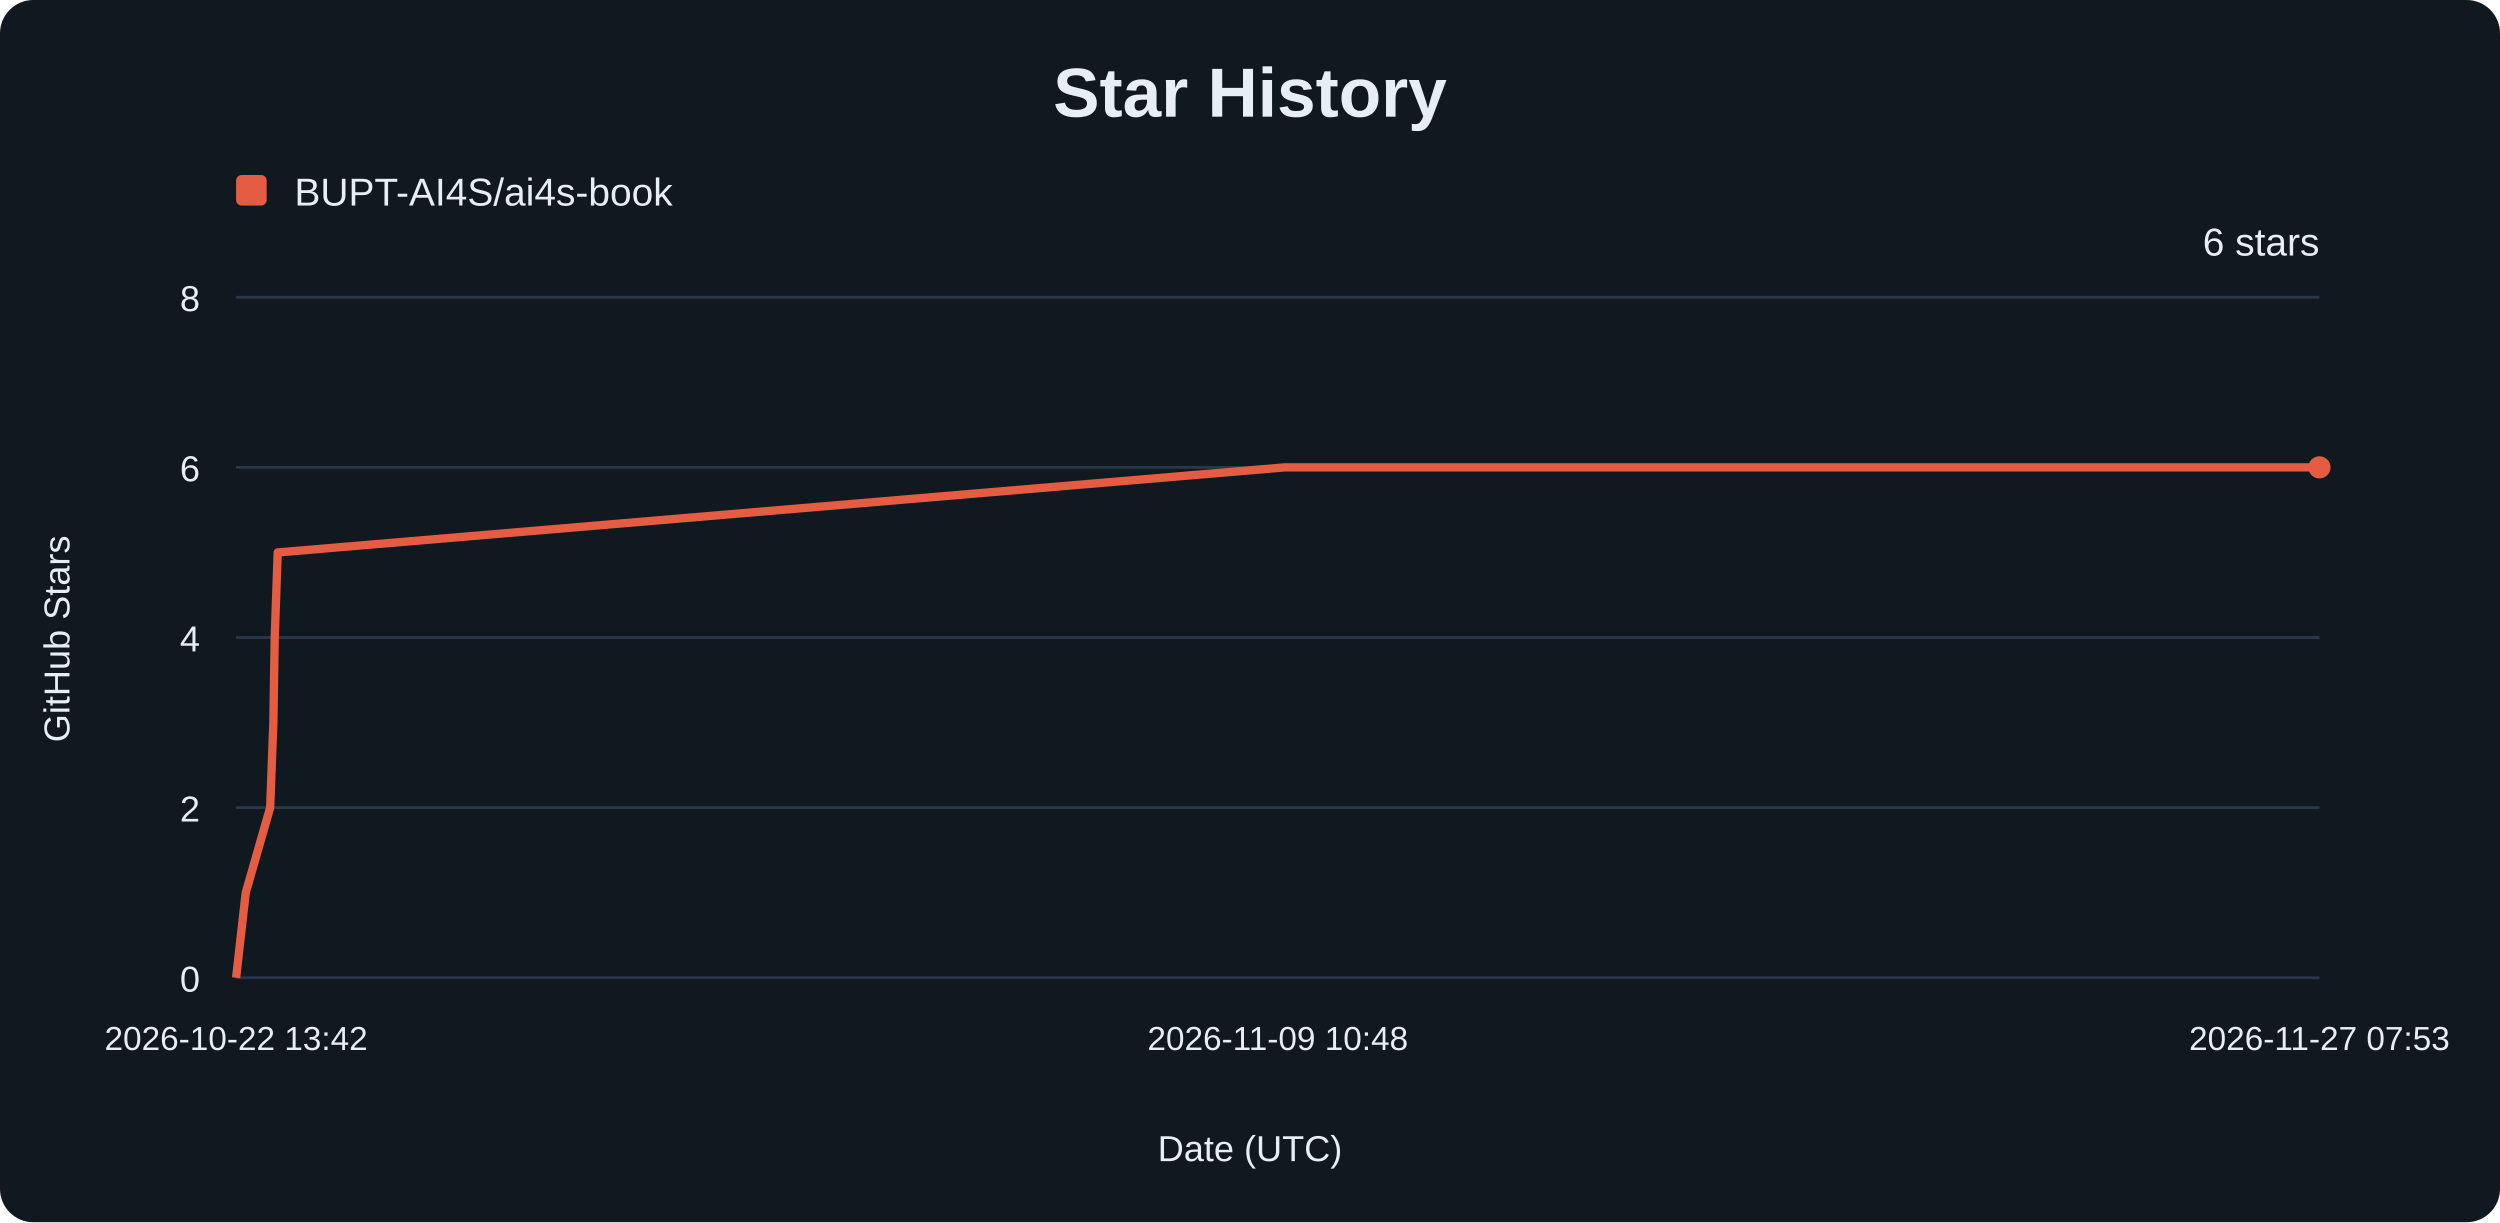
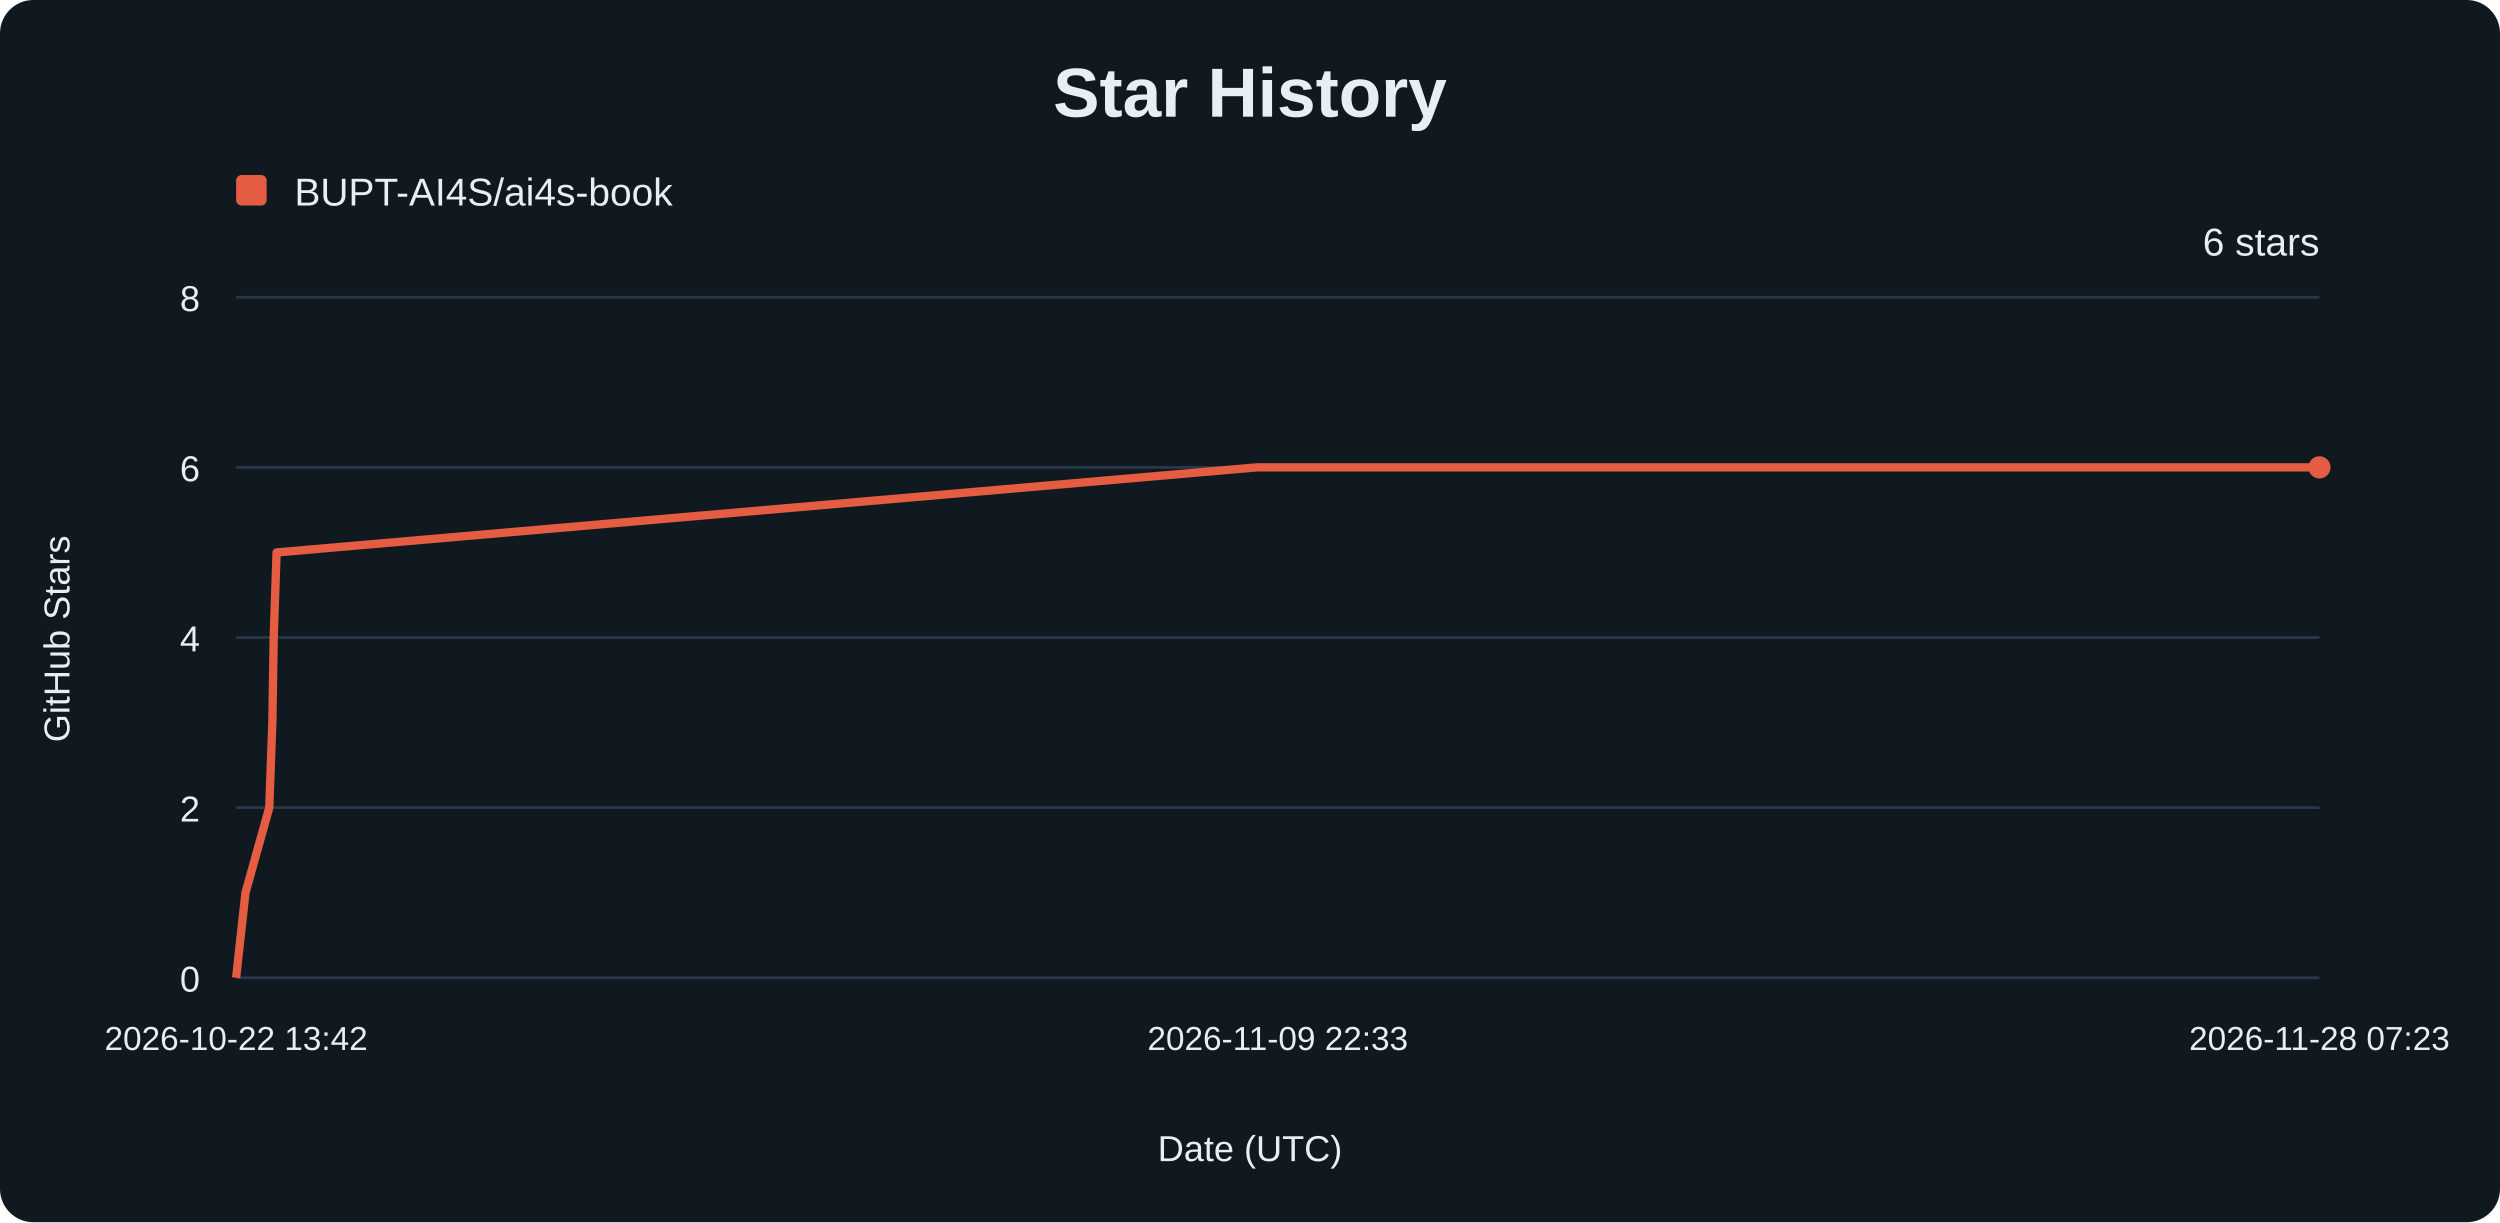
<svg xmlns="http://www.w3.org/2000/svg" width="900" height="440" viewBox="0 0 900 440" role="img" aria-labelledby="title description">
  <rect width="900" height="440" rx="12" fill="#101820" />
  <g font-family="Arial, sans-serif" fill="#e8eef6">
    <text x="450" y="42" text-anchor="middle" font-size="25" font-weight="700">Star History</text>
    <rect x="85" y="63" width="11" height="11" rx="2" fill="#e45d42" />
    <text x="106" y="74" font-size="14">BUPT-AI4S/ai4s-book</text>
    <line x1="85" y1="352.00" x2="835" y2="352.00" stroke="#293848" />
    <text x="72" y="357.00" text-anchor="end" font-size="13">0</text>
    <line x1="85" y1="290.75" x2="835" y2="290.75" stroke="#293848" />
    <text x="72" y="295.75" text-anchor="end" font-size="13">2</text>
    <line x1="85" y1="229.50" x2="835" y2="229.50" stroke="#293848" />
    <text x="72" y="234.50" text-anchor="end" font-size="13">4</text>
    <line x1="85" y1="168.25" x2="835" y2="168.25" stroke="#293848" />
    <text x="72" y="173.25" text-anchor="end" font-size="13">6</text>
    <line x1="85" y1="107.00" x2="835" y2="107.00" stroke="#293848" />
    <text x="72" y="112.00" text-anchor="end" font-size="13">8</text>
    <text x="85.00" y="378" text-anchor="middle" font-size="12">2026-10-22 13:42</text>
-     <text x="460.00" y="378" text-anchor="middle" font-size="12">2026-11-09 10:48</text>
-     <text x="835.00" y="378" text-anchor="middle" font-size="12">2026-11-27 07:53</text>
-     <path d="M85.00,352.00 L88.46,321.38 L97.26,290.75 L98.41,260.12 L98.90,229.50 L99.97,198.88 L462.50,168.25 L835.00,168.25" fill="none" stroke="#e45d42" stroke-width="3" stroke-linejoin="round" />
+     <text x="460.00" y="378" text-anchor="middle" font-size="12">2026-11-09 22:33</text>
+     <text x="835.00" y="378" text-anchor="middle" font-size="12">2026-11-28 07:23</text>
+     <path d="M85.00,352.00 L88.37,321.38 L96.94,290.75 L98.05,260.12 L98.53,229.50 L99.57,198.88 L452.44,168.25 L835.00,168.25" fill="none" stroke="#e45d42" stroke-width="3" stroke-linejoin="round" />
    <circle cx="835" cy="168.25" r="4" fill="#e45d42" />
    <text x="835" y="92" text-anchor="end" font-size="14">6 stars</text>
    <text x="450" y="418" text-anchor="middle" font-size="13">Date (UTC)</text>
    <text transform="translate(25 230) rotate(-90)" text-anchor="middle" font-size="13">GitHub Stars</text>
  </g>
</svg>
